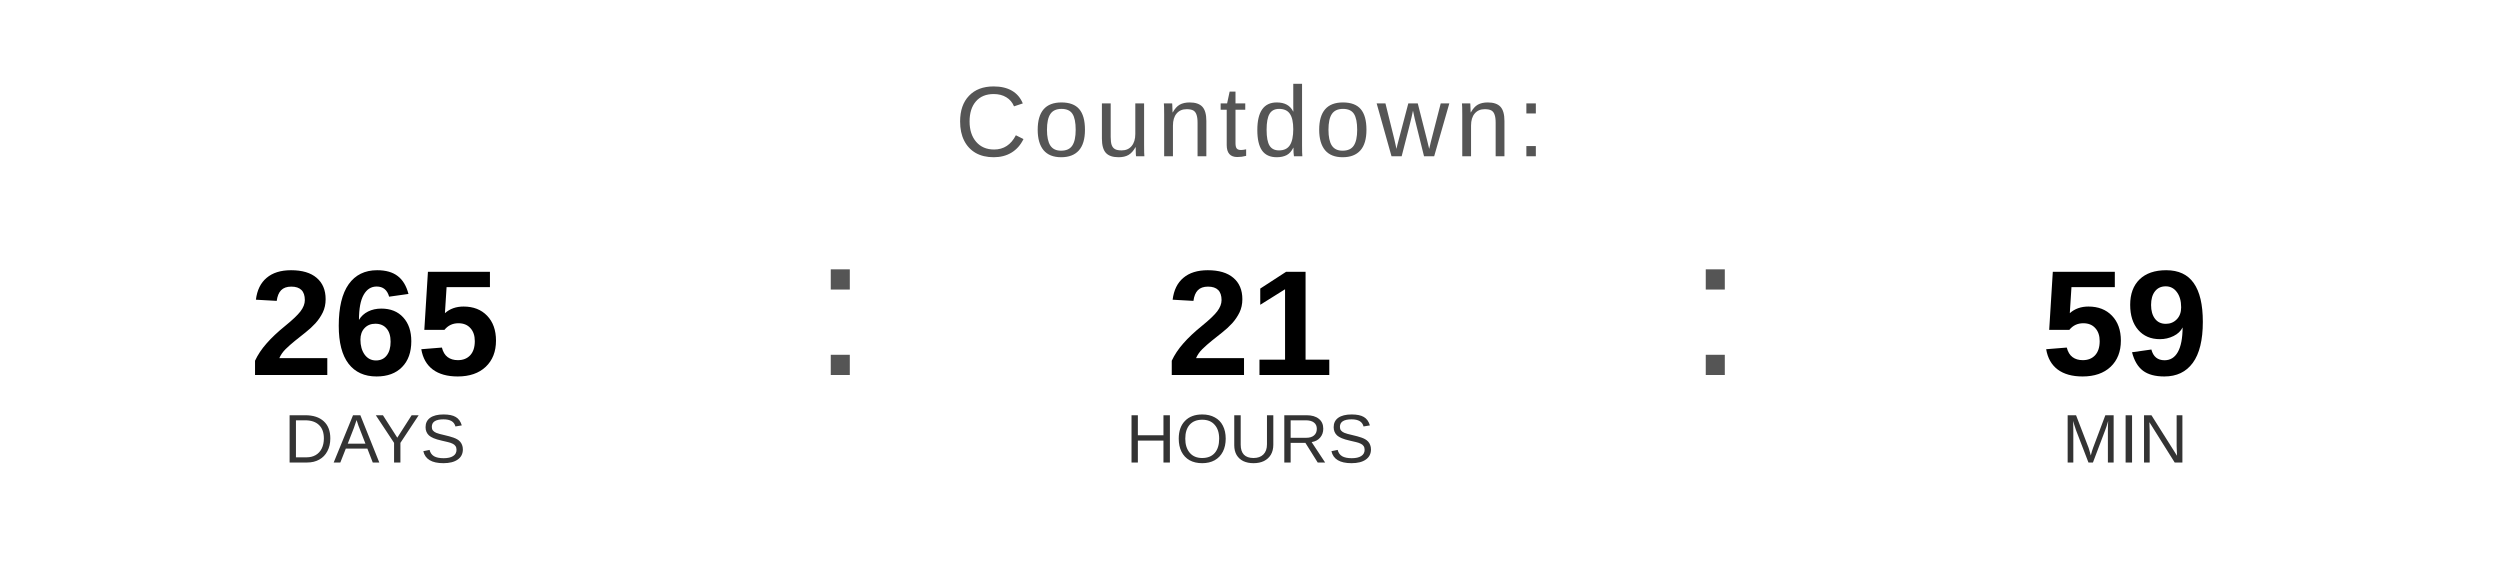
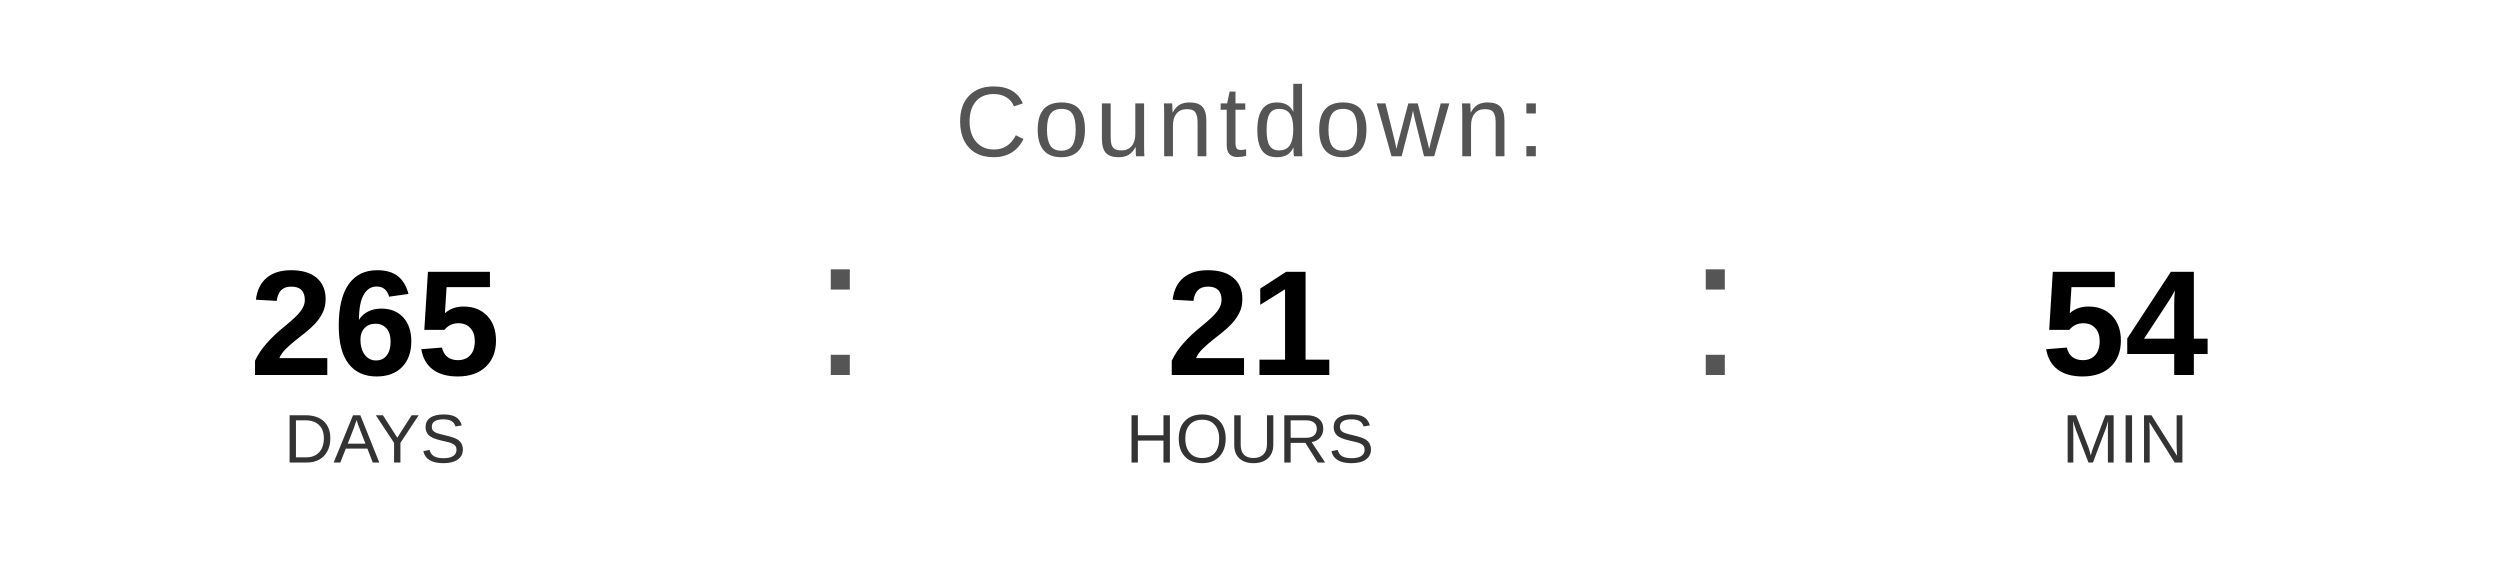
<svg xmlns="http://www.w3.org/2000/svg" width="400" height="90" viewBox="0 0 400 90">
  <text x="200" y="25" font-family="Arial, Helvetica, sans-serif" font-size="16" fill="#555555" text-anchor="middle" letter-spacing="1">
    Countdown:
  </text>
  <text x="60" y="60" font-family="Arial, Helvetica, sans-serif" font-size="24" font-weight="bold" fill="#000000" text-anchor="middle">265</text>
  <text x="60" y="74" font-family="Arial, Helvetica, sans-serif" font-size="11" fill="#333333" text-anchor="middle">DAYS</text>
  <text x="130" y="60" font-family="Arial, sans-serif" font-size="32" fill="#555555">:</text>
  <text x="200" y="60" font-family="Arial, Helvetica, sans-serif" font-size="24" font-weight="bold" fill="#000000" text-anchor="middle">21</text>
  <text x="200" y="74" font-family="Arial, Helvetica, sans-serif" font-size="11" fill="#333333" text-anchor="middle">HOURS</text>
  <text x="270" y="60" font-family="Arial, sans-serif" font-size="32" fill="#555555">:</text>
-   <text x="340" y="60" font-family="Arial, Helvetica, sans-serif" font-size="24" font-weight="bold" fill="#000000" text-anchor="middle">59</text>
+   <text x="340" y="60" font-family="Arial, Helvetica, sans-serif" font-size="24" font-weight="bold" fill="#000000" text-anchor="middle">54</text>
  <text x="340" y="74" font-family="Arial, Helvetica, sans-serif" font-size="11" fill="#333333" text-anchor="middle">MIN</text>
</svg>
